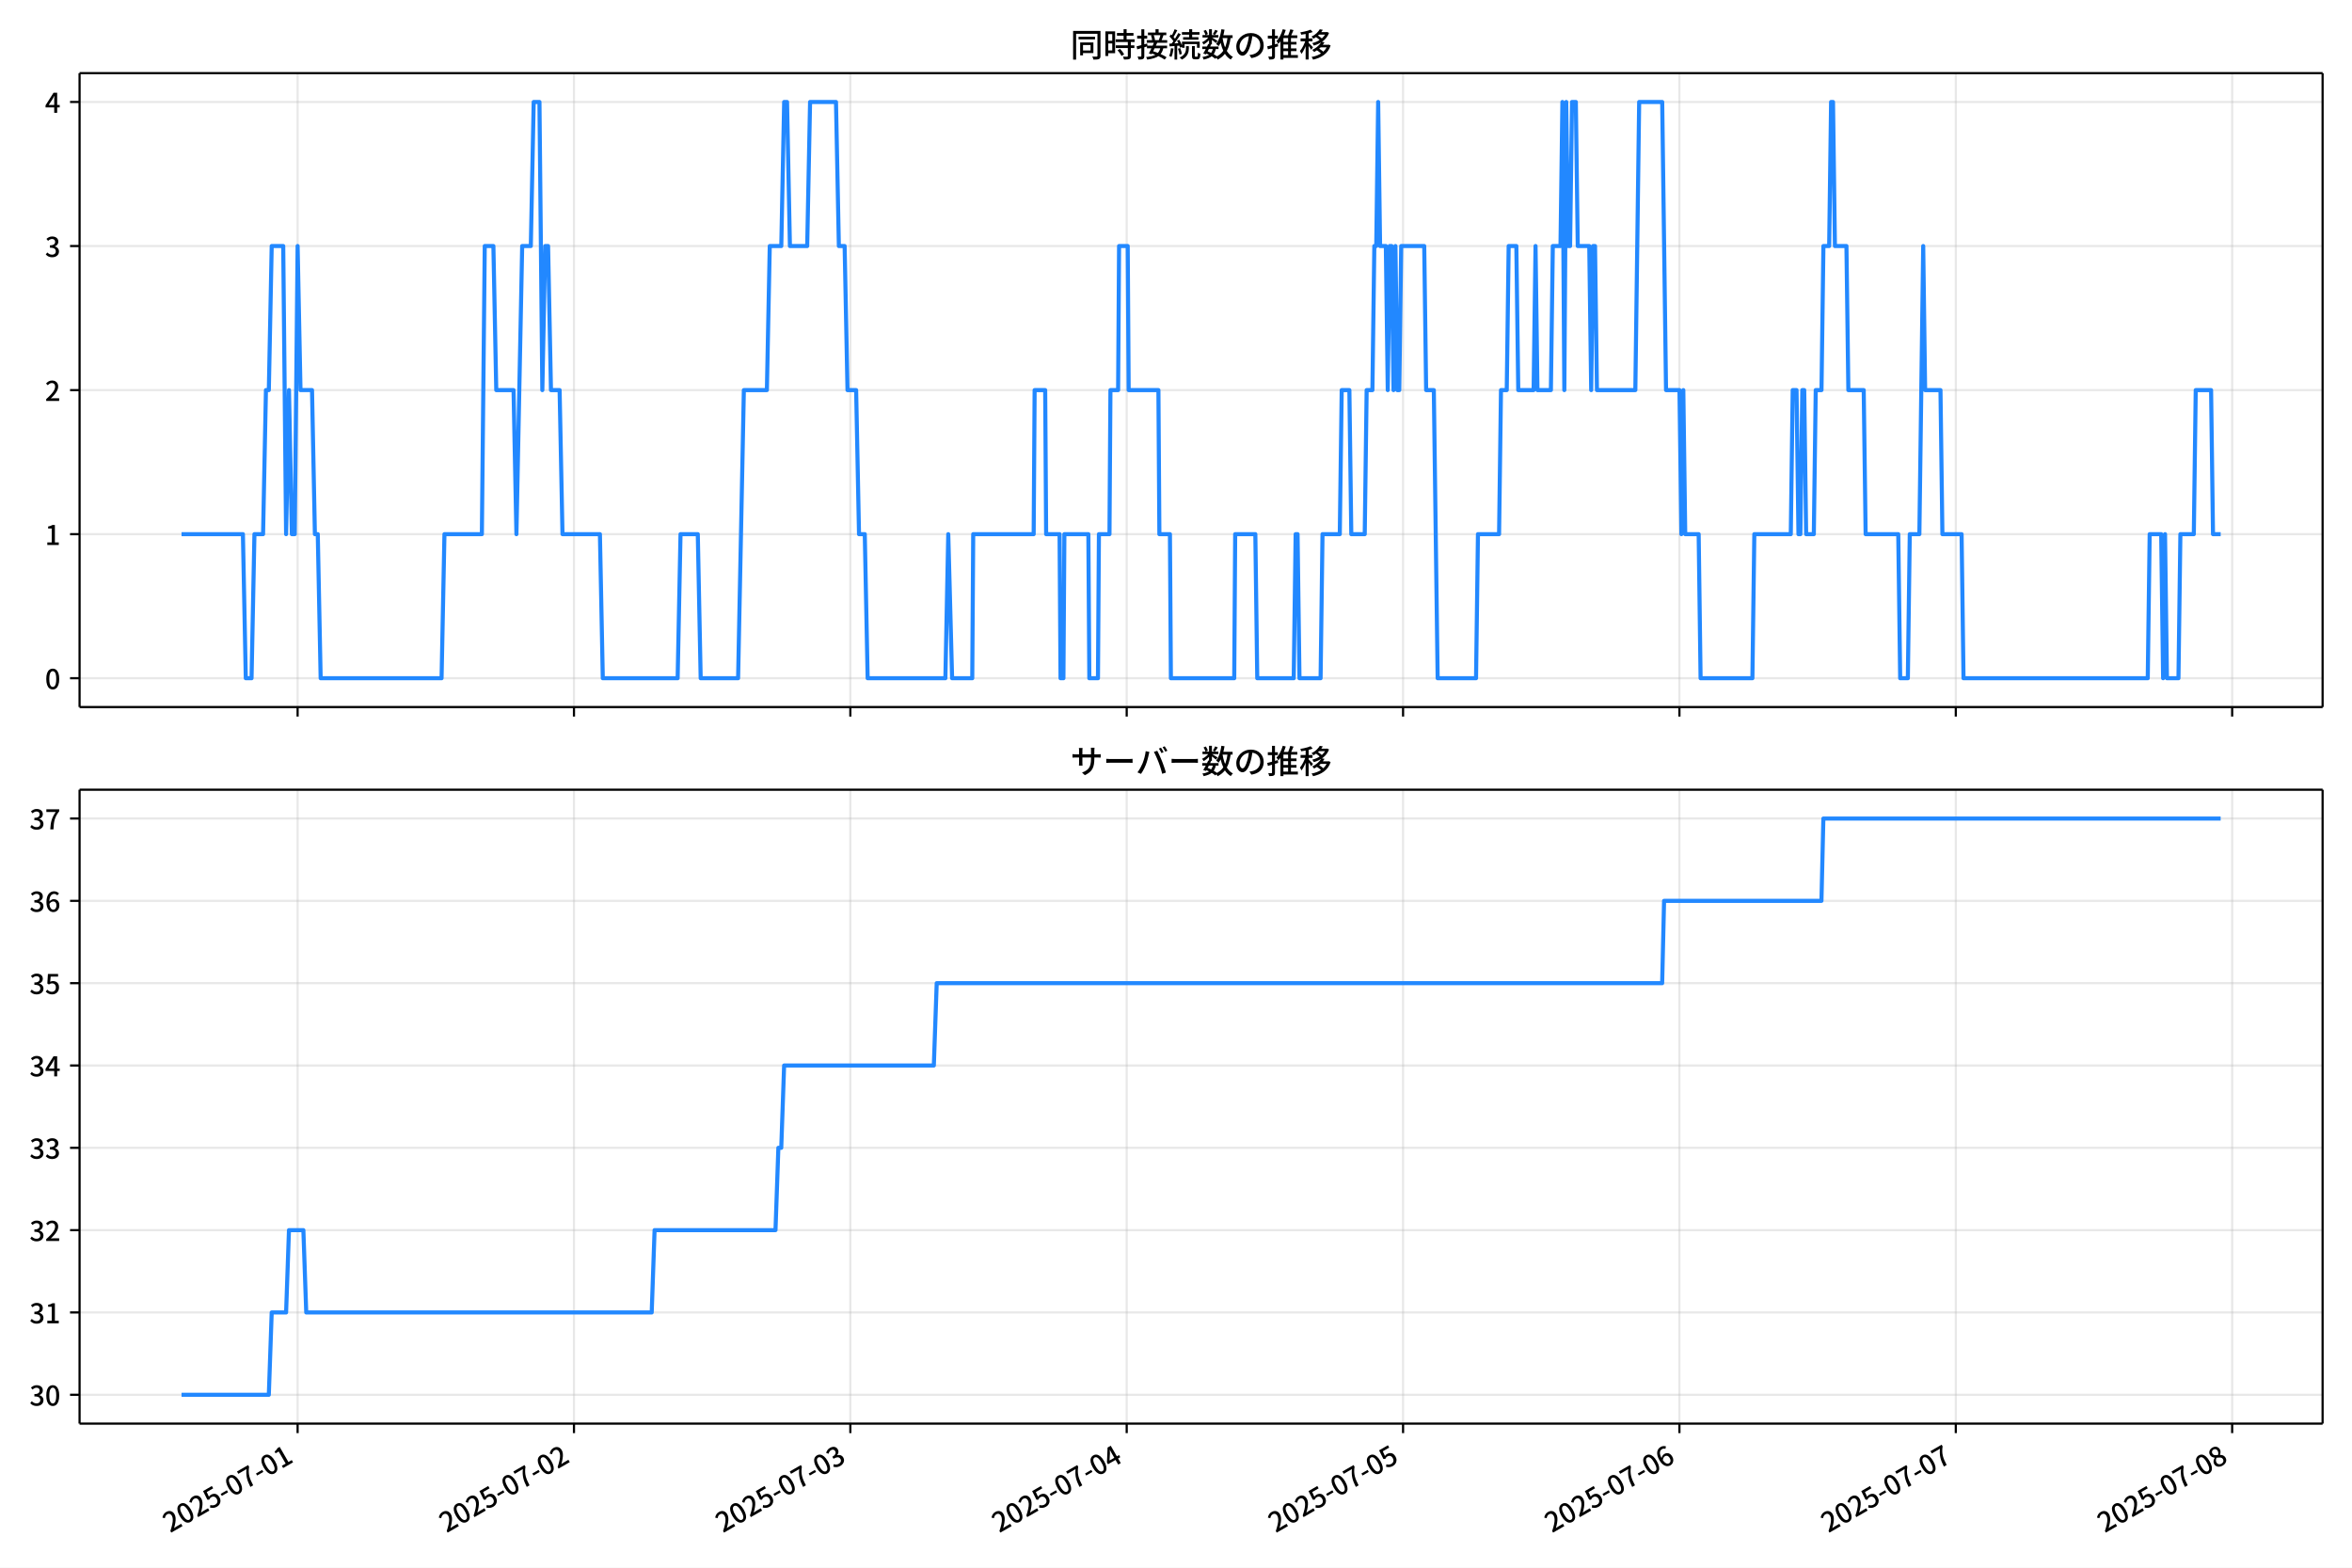
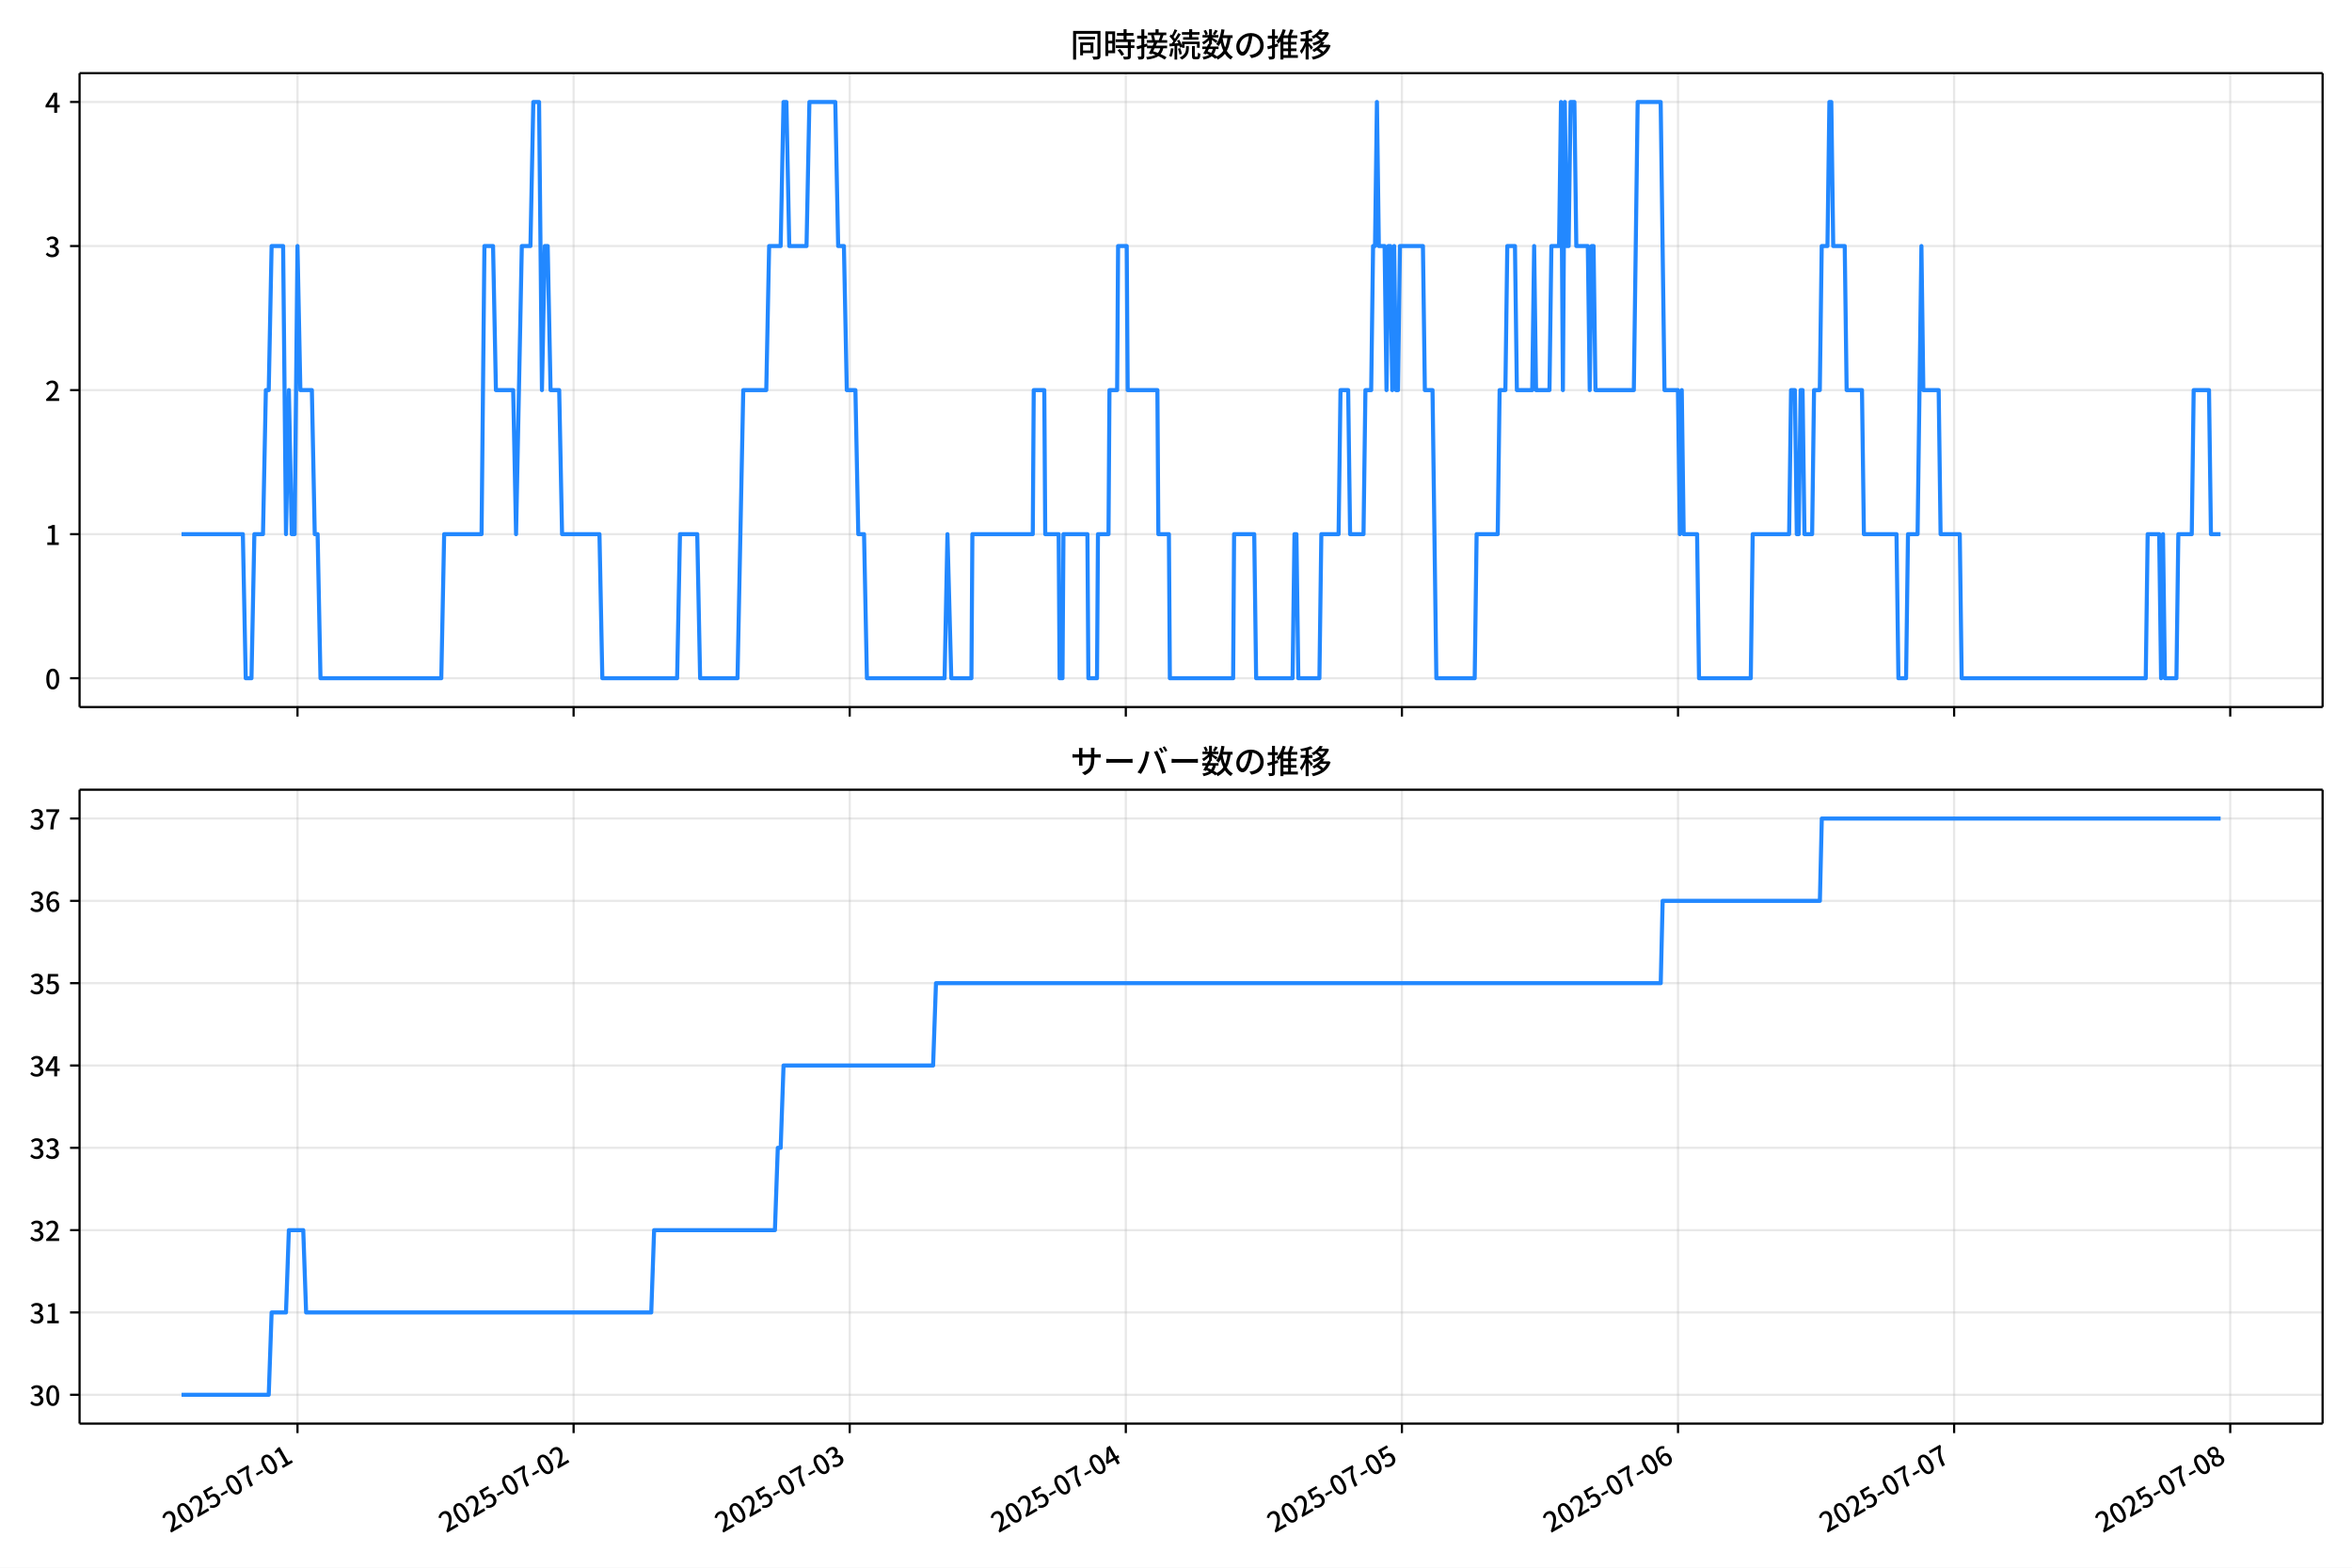
<svg xmlns="http://www.w3.org/2000/svg" xmlns:xlink="http://www.w3.org/1999/xlink" version="1.1" viewBox="0 0 864 576">
  <defs>
    <style type="text/css">*{stroke-linejoin: round; stroke-linecap: butt}</style>
  </defs>
  <g id="z">
    <g id="aa">
      <path d="m0 576h864v-576h-864z" fill="#fff" />
    </g>
    <g id="ab">
      <g id="ac">
        <path d="m29.23 259.78h823.97v-232.9h-823.97z" fill="#fff" />
      </g>
      <g id="ad">
        <g id="ae">
          <g id="af">
-             <path d="m109.33 259.78v-232.9" clip-path="url(#f)" fill="none" stroke="#b0b0b0" stroke-linecap="square" stroke-opacity=".3" stroke-width=".8" />
+             <path d="m109.29 259.78v-232.9" clip-path="url(#f)" fill="none" stroke="#b0b0b0" stroke-linecap="square" stroke-opacity=".3" stroke-width=".8" />
          </g>
          <g id="ag">
            <defs>
              <path id="d" d="m0 0v3.5" stroke="#000" stroke-width=".8" />
            </defs>
-             <use x="109.326" y="259.778" stroke="#000000" stroke-width=".8" xlink:href="#d" />
+             <use x="109.286" y="259.778" stroke="#000000" stroke-width=".8" xlink:href="#d" />
          </g>
        </g>
        <g id="ah">
          <g id="ai">
-             <path d="m210.85 259.78v-232.9" clip-path="url(#f)" fill="none" stroke="#b0b0b0" stroke-linecap="square" stroke-opacity=".3" stroke-width=".8" />
+             <path d="m210.71 259.78v-232.9" clip-path="url(#f)" fill="none" stroke="#b0b0b0" stroke-linecap="square" stroke-opacity=".3" stroke-width=".8" />
          </g>
          <g id="aj">
-             <use x="210.847" y="259.778" stroke="#000000" stroke-width=".8" xlink:href="#d" />
+             <use x="210.712" y="259.778" stroke="#000000" stroke-width=".8" xlink:href="#d" />
          </g>
        </g>
        <g id="ak">
          <g id="al">
-             <path d="m312.37 259.78v-232.9" clip-path="url(#f)" fill="none" stroke="#b0b0b0" stroke-linecap="square" stroke-opacity=".3" stroke-width=".8" />
+             <path d="m312.14 259.78v-232.9" clip-path="url(#f)" fill="none" stroke="#b0b0b0" stroke-linecap="square" stroke-opacity=".3" stroke-width=".8" />
          </g>
          <g id="am">
-             <use x="312.369" y="259.778" stroke="#000000" stroke-width=".8" xlink:href="#d" />
+             <use x="312.138" y="259.778" stroke="#000000" stroke-width=".8" xlink:href="#d" />
          </g>
        </g>
        <g id="an">
          <g id="ao">
-             <path d="m413.89 259.78v-232.9" clip-path="url(#f)" fill="none" stroke="#b0b0b0" stroke-linecap="square" stroke-opacity=".3" stroke-width=".8" />
+             <path d="m413.56 259.78v-232.9" clip-path="url(#f)" fill="none" stroke="#b0b0b0" stroke-linecap="square" stroke-opacity=".3" stroke-width=".8" />
          </g>
          <g id="ap">
-             <use x="413.891" y="259.778" stroke="#000000" stroke-width=".8" xlink:href="#d" />
+             <use x="413.564" y="259.778" stroke="#000000" stroke-width=".8" xlink:href="#d" />
          </g>
        </g>
        <g id="aq">
          <g id="ar">
-             <path d="m515.41 259.78v-232.9" clip-path="url(#f)" fill="none" stroke="#b0b0b0" stroke-linecap="square" stroke-opacity=".3" stroke-width=".8" />
+             <path d="m514.99 259.78v-232.9" clip-path="url(#f)" fill="none" stroke="#b0b0b0" stroke-linecap="square" stroke-opacity=".3" stroke-width=".8" />
          </g>
          <g id="as">
-             <use x="515.412" y="259.778" stroke="#000000" stroke-width=".8" xlink:href="#d" />
+             <use x="514.99" y="259.778" stroke="#000000" stroke-width=".8" xlink:href="#d" />
          </g>
        </g>
        <g id="at">
          <g id="au">
-             <path d="m616.93 259.78v-232.9" clip-path="url(#f)" fill="none" stroke="#b0b0b0" stroke-linecap="square" stroke-opacity=".3" stroke-width=".8" />
+             <path d="m616.42 259.78v-232.9" clip-path="url(#f)" fill="none" stroke="#b0b0b0" stroke-linecap="square" stroke-opacity=".3" stroke-width=".8" />
          </g>
          <g id="av">
-             <use x="616.934" y="259.778" stroke="#000000" stroke-width=".8" xlink:href="#d" />
+             <use x="616.416" y="259.778" stroke="#000000" stroke-width=".8" xlink:href="#d" />
          </g>
        </g>
        <g id="aw">
          <g id="ax">
-             <path d="m718.46 259.78v-232.9" clip-path="url(#f)" fill="none" stroke="#b0b0b0" stroke-linecap="square" stroke-opacity=".3" stroke-width=".8" />
+             <path d="m717.84 259.78v-232.9" clip-path="url(#f)" fill="none" stroke="#b0b0b0" stroke-linecap="square" stroke-opacity=".3" stroke-width=".8" />
          </g>
          <g id="ay">
-             <use x="718.455" y="259.778" stroke="#000000" stroke-width=".8" xlink:href="#d" />
+             <use x="717.842" y="259.778" stroke="#000000" stroke-width=".8" xlink:href="#d" />
          </g>
        </g>
        <g id="az">
          <g id="ba">
-             <path d="m819.98 259.78v-232.9" clip-path="url(#f)" fill="none" stroke="#b0b0b0" stroke-linecap="square" stroke-opacity=".3" stroke-width=".8" />
+             <path d="m819.27 259.78v-232.9" clip-path="url(#f)" fill="none" stroke="#b0b0b0" stroke-linecap="square" stroke-opacity=".3" stroke-width=".8" />
          </g>
          <g id="bb">
-             <use x="819.977" y="259.778" stroke="#000000" stroke-width=".8" xlink:href="#d" />
+             <use x="819.269" y="259.778" stroke="#000000" stroke-width=".8" xlink:href="#d" />
          </g>
        </g>
      </g>
      <g id="bc">
        <g id="bd">
          <g id="be">
            <path d="m29.23 249.19h823.97" clip-path="url(#f)" fill="none" stroke="#b0b0b0" stroke-linecap="square" stroke-opacity=".3" stroke-width=".8" />
          </g>
          <g id="bf">
            <defs>
              <path id="g" d="m0 0h-3.5" stroke="#000" stroke-width=".8" />
            </defs>
            <use x="29.23" y="249.191" stroke="#000000" stroke-width=".8" xlink:href="#g" />
          </g>
          <g id="bg">
            <g transform="translate(16.53 253.18) scale(.1 -.1)">
              <defs>
                <path id="a" transform="scale(.015625)" d="m1830-90q-460 0-806 275-346 276-535 823-188 547-188 1366 0 820 188 1357 189 538 535 803 346 266 806 266 461 0 800-269 340-269 528-803 189-534 189-1354 0-819-189-1366-188-547-528-823-339-275-800-275zm0 589q237 0 422 185 186 186 288 599 103 413 103 1091 0 679-103 1082-102 403-288 582-185 180-422 180-236 0-422-180-186-179-292-582-105-403-105-1082 0-678 105-1091 106-413 292-599 186-185 422-185z" />
              </defs>
              <use xlink:href="#a" />
            </g>
          </g>
        </g>
        <g id="bh">
          <g id="bi">
            <path d="m29.23 196.26h823.97" clip-path="url(#f)" fill="none" stroke="#b0b0b0" stroke-linecap="square" stroke-opacity=".3" stroke-width=".8" />
          </g>
          <g id="bj">
            <use x="29.23" y="196.26" stroke="#000000" stroke-width=".8" xlink:href="#g" />
          </g>
          <g id="bk">
            <g transform="translate(16.53 200.25) scale(.1 -.1)">
              <defs>
                <path id="l" transform="scale(.015625)" d="m544 0v608h1037v3277h-845v467q333 58 579 147 247 90 451 218h557v-4109h915v-608h-2694z" />
              </defs>
              <use xlink:href="#l" />
            </g>
          </g>
        </g>
        <g id="bl">
          <g id="bm">
            <path d="m29.23 143.33h823.97" clip-path="url(#f)" fill="none" stroke="#b0b0b0" stroke-linecap="square" stroke-opacity=".3" stroke-width=".8" />
          </g>
          <g id="bn">
            <use x="29.23" y="143.329" stroke="#000000" stroke-width=".8" xlink:href="#g" />
          </g>
          <g id="bo">
            <g transform="translate(16.53 147.31) scale(.1 -.1)">
              <defs>
                <path id="b" transform="scale(.015625)" d="m282 0v429q697 621 1164 1136 468 515 701 956 234 442 234 826 0 256-87 451-86 196-262 301-176 106-445 106-275 0-506-151-230-150-422-368l-416 410q301 333 637 518 336 186 803 186 429 0 749-176t496-493 176-745q0-455-224-919t-615-935q-390-470-889-950 186 20 394 36t374 16h1184v-634h-3046z" />
              </defs>
              <use xlink:href="#b" />
            </g>
          </g>
        </g>
        <g id="bp">
          <g id="bq">
            <path d="m29.23 90.398h823.97" clip-path="url(#f)" fill="none" stroke="#b0b0b0" stroke-linecap="square" stroke-opacity=".3" stroke-width=".8" />
          </g>
          <g id="br">
            <use x="29.23" y="90.398" stroke="#000000" stroke-width=".8" xlink:href="#g" />
          </g>
          <g id="bs">
            <g transform="translate(16.53 94.383) scale(.1 -.1)">
              <defs>
                <path id="h" transform="scale(.015625)" d="m1715-90q-371 0-656 90t-503 240q-217 150-377 323l359 474q211-205 479-359 269-153 634-153 269 0 467 92 199 93 311 266t112 423q0 256-125 451t-429 300q-304 106-835 106v551q467 0 732 105 266 106 384 291 119 186 119 423 0 307-192 489-192 183-531 183-269 0-503-119-233-118-438-316l-384 460q282 256 614 413 333 157 737 157 422 0 748-144 327-144 512-413 186-269 186-659 0-403-221-685-221-281-592-422v-26q269-70 490-227t349-400 128-557q0-422-215-726-214-304-573-468-358-163-787-163z" />
              </defs>
              <use xlink:href="#h" />
            </g>
          </g>
        </g>
        <g id="bt">
          <g id="bu">
            <path d="m29.23 37.466h823.97" clip-path="url(#f)" fill="none" stroke="#b0b0b0" stroke-linecap="square" stroke-opacity=".3" stroke-width=".8" />
          </g>
          <g id="bv">
            <use x="29.23" y="37.466" stroke="#000000" stroke-width=".8" xlink:href="#g" />
          </g>
          <g id="bw">
            <g transform="translate(16.53 41.451) scale(.1 -.1)">
              <defs>
                <path id="k" transform="scale(.015625)" d="m2170 0v3072q0 192 12 457 13 266 20 458h-26q-90-179-183-365-92-185-195-364l-921-1415h2579v-576h-3328v493l1875 2957h858v-4717h-691z" />
              </defs>
              <use xlink:href="#k" />
            </g>
          </g>
        </g>
      </g>
      <g id="bx">
-         <path d="m66.683 196.26h22.55l1.058 52.931h2.115l1.058-52.931h3.172l1.058-52.931h1.058l1.058-52.931h4.23l1.058 105.86 1.058-52.931 1.058 52.931h1.058l1.058-105.86 1.058 52.931h4.23l1.058 52.931h1.058l1.058 52.931h44.416l1.058-52.931h13.748l1.058-105.86h3.173l1.058 52.931h6.345l1.058 52.931 2.115-105.86h3.173l1.058-52.931h2.115l1.058 105.86 1.058-52.931h1.058l1.058 52.931h3.172l1.058 52.931h13.748l1.058 52.931h27.495l1.058-52.931h6.345l1.058 52.931h13.748l2.115-105.86h8.46l1.058-52.931h4.23l1.058-52.931h1.058l1.058 52.931h6.345l1.058-52.931h9.518l1.058 52.931h2.115l1.058 52.931h3.172l1.058 52.931h2.115l1.058 52.931h28.553l1.058-52.931 1.41 52.931h7.403l.352-52.931h22.208l.352-52.931h3.878l.352 52.931h4.935l.353 52.931h1.058l.352-52.931h8.813l.352 52.931h3.173l.352-52.931h3.878l.353-52.931h2.82l.352-52.931h3.173l.352 52.931h10.928l.353 52.931h3.878l.353 52.931h23.265l.352-52.931h7.403l.705 52.931h13.395l.705-52.931h.705l.705 52.931h7.755l.705-52.931h6.345l.705-52.931h2.82l.705 52.931h4.935l.705-52.931h2.115l.705-52.931h.705l.705-52.931.705 52.931h2.115l.705 52.931.705-52.931h.705l.705 52.931.705-52.931.705 52.931h.705l.705-52.931h8.46l.705 52.931h2.82l1.41 105.86h14.1l.705-52.931h7.755l.705-52.931h2.115l.705-52.931h2.82l.705 52.931h5.64l.705-52.931.705 52.931h4.935l.705-52.931h2.82l.705-52.931.705 105.86.705-105.86.705 52.931h.705l.705-52.931h1.41l.705 52.931h4.23l.705 52.931.705-52.931h.705l.705 52.931h14.1l1.41-105.86h8.46l1.41 105.86h4.935l.705 52.931.705-52.931.705 52.931h4.935l.705 52.931h19.035l.705-52.931h13.395l.705-52.931h1.41l.705 52.931h.705l.705-52.931h.705l.705 52.931h2.82l.705-52.931h2.115l.705-52.931h2.115l.705-52.931h.705l.705 52.931h4.23l.705 52.931h5.64l.705 52.931h11.985l.705 52.931h2.82l.705-52.931h3.525l1.41-105.86.705 52.931h5.64l.705 52.931h7.05l.705 52.931h67.681l.705-52.931h4.23l.705 52.931.705-52.931.705 52.931h4.23l.705-52.931h4.935l.705-52.931h5.64l.705 52.931h2.82v0" clip-path="url(#f)" fill="none" stroke="#28f" stroke-linecap="square" stroke-width="1.5" />
+         <path d="m66.683 196.26h22.529l1.056 52.931h2.113l1.056-52.931h3.17l1.056-52.931h1.056l1.056-52.931h4.226l1.056 105.86 1.056-52.931 1.056 52.931h1.056l1.056-105.86 1.056 52.931h4.226l1.056 52.931h1.056l1.056 52.931h44.374l1.056-52.931h13.735l1.056-105.86h3.17l1.056 52.931h6.339l1.056 52.931 2.113-105.86h3.17l1.056-52.931h2.113l1.056 105.86 1.056-52.931h1.056l1.056 52.931h3.17l1.056 52.931h13.735l1.056 52.931h27.47l1.056-52.931h6.339l1.056 52.931h13.735l2.113-105.86h8.452l1.056-52.931h4.226l1.056-52.931h1.056l1.056 52.931h6.339l1.056-52.931h9.509l1.056 52.931h2.113l1.056 52.931h3.17l1.056 52.931h2.113l1.056 52.931h28.526l1.056-52.931 1.409 52.931h7.396l.352-52.931h22.187l.352-52.931h3.874l.352 52.931h4.93l.352 52.931h1.056l.352-52.931h8.804l.352 52.931h3.17l.352-52.931h3.874l.352-52.931h2.817l.352-52.931h3.17l.352 52.931h10.917l.352 52.931h3.874l.352 52.931h23.243l.352-52.931h7.396l.704 52.931h13.383l.704-52.931h.704l.704 52.931h7.748l.704-52.931h6.339l.704-52.931h2.817l.704 52.931h4.93l.704-52.931h2.113l.704-52.931h.704l.704-52.931.704 52.931h2.113l.704 52.931.704-52.931h.704l.704 52.931.704-52.931.704 52.931h.704l.704-52.931h8.452l.704 52.931h2.817l1.409 105.86h14.087l.704-52.931h7.748l.704-52.931h2.113l.704-52.931h2.817l.704 52.931h5.635l.704-52.931.704 52.931h4.93l.704-52.931h2.817l.704-52.931.704 105.86.704-105.86.704 52.931h.704l.704-52.931h1.409l.704 52.931h4.226l.704 52.931.704-52.931h.704l.704 52.931h14.087l1.409-105.86h8.452l1.409 105.86h4.93l.704 52.931.704-52.931.704 52.931h4.93l.704 52.931h19.017l.704-52.931h13.383l.704-52.931h1.409l.704 52.931h.704l.704-52.931h.704l.704 52.931h2.817l.704-52.931h2.113l.704-52.931h2.113l.704-52.931h.704l.704 52.931h4.226l.704 52.931h5.635l.704 52.931h11.974l.704 52.931h2.817l.704-52.931h3.522l1.409-105.86.704 52.931h5.635l.704 52.931h7.043l.704 52.931h67.617l.704-52.931h4.226l.704 52.931.704-52.931.704 52.931h4.226l.704-52.931h4.93l.704-52.931h5.635l.704 52.931h3.522v0" clip-path="url(#f)" fill="none" stroke="#28f" stroke-linecap="square" stroke-width="1.5" />
      </g>
      <g id="by">
        <path d="m29.23 259.78v-232.9" fill="none" stroke="#000" stroke-linecap="square" stroke-width=".8" />
      </g>
      <g id="bz">
        <path d="m853.2 259.78v-232.9" fill="none" stroke="#000" stroke-linecap="square" stroke-width=".8" />
      </g>
      <g id="ca">
        <path d="m29.23 259.78h823.97" fill="none" stroke="#000" stroke-linecap="square" stroke-width=".8" />
      </g>
      <g id="cb">
        <path d="m29.23 26.88h823.97" fill="none" stroke="#000" stroke-linecap="square" stroke-width=".8" />
      </g>
      <g id="cc">
        <g transform="translate(393.22 20.88) scale(.12 -.12)">
          <defs>
            <path id="v" transform="scale(.015625)" d="m1587 3936h3232v-518h-3232v518zm320-1114h557v-2534h-557v2534zm301 0h2291v-2086h-2291v512h1734v1069h-1734v505zm-1683 2260h5113v-570h-4524v-5056h-589v5626zm4768 0h595v-4896q0-250-67-397t-227-218q-160-77-426-96t-675-19q-13 83-45 192t-77 218q-45 108-89 185 281-13 527-13 247 0 330 0 83 7 118 42 36 35 36 112v4890z" />
            <path id="t" transform="scale(.015625)" d="m2714 4672h3238v-525h-3238v525zm-244-1235h3712v-538h-3712v538zm20-1184h3635v-531h-3635v531zm1523 3155h595v-2310h-595v2310zm832-2451h589v-2823q0-230-61-364-61-135-227-199-167-70-423-86t-633-16q-20 121-78 285-57 163-121 284 275-6 509-9t310-3q77 6 106 28 29 23 29 93v2810zm-2023-1677 487 282q153-160 313-352t294-381q135-189 206-343l-519-313q-64 153-189 348-124 196-278 394-154 199-314 365zm-2086 3718h1619v-4281h-1619v544h1056v3187h-1056v550zm32-1843h1293v-537h-1293v537zm-320 1843h563v-4832h-563v4832z" />
            <path id="u" transform="scale(.015625)" d="m3866 5408h614v-870h-614v870zm-1479-653h3597v-518h-3597v518zm-230-1485h4e3v-518h-4e3v518zm825 922 519 102q64-160 121-342 58-182 96-352 39-170 45-304l-544-128q-6 134-42 313-35 180-83 365-48 186-112 346zm1856 109 589-71q-96-275-202-557-105-281-195-486l-518 77q58 147 122 329 64 183 118 372t86 336zm-2643-2106h3943v-518h-3943v518zm1408 685 602-115q-167-371-362-784t-390-797-362-685l-525 179q160 288 346 666t368 784 323 752zm-659-2157 358 403q352-102 733-240 381-137 752-304 371-166 697-336 327-169 558-329l-384-461q-218 160-532 336-313 176-685 345-371 170-755 323-384 154-742 263zm1894 1114 583-71q-122-550-353-944-230-393-604-662t-922-435q-547-167-1296-269-25 128-93 269-67 141-137 230 678 64 1168 192t819 349q330 221 531 550 202 330 304 791zm-4684 217q396 90 953 240 557 151 1120 311l77-544q-525-154-1053-311-528-156-963-284l-134 588zm121 2093h1965v-563h-1965v563zm819 1248h576v-5229q0-236-51-374t-192-208q-141-77-355-99-214-23-541-16-13 115-64 288t-109 294q205-6 381-6t234 0q64 0 92 28 29 29 29 93v5229z" />
            <path id="s" transform="scale(.015625)" d="m4058 5408h595v-1798h-595v1798zm-1415-563h3443v-499h-3443v499zm231-992h3008v-499h-3008v499zm-224-877h3475v-1203h-531v729h-2432v-729h-512v1203zm1964-877h551v-1881q0-122 22-157 23-35 106-35 25 0 92 0 68 0 135 0t99 0q51 0 83 54t45 224 19 515q90-70 234-131t259-93q-19-429-83-662-64-234-183-326-118-93-316-93-39 0-103 0t-134 0-138 0q-67 0-99 0-237 0-365 64t-176 218q-48 153-48 422v1881zm-1164-6h550v-455q0-243-48-528-48-284-186-579-137-294-409-572-272-279-727-503-70 90-192 208-121 118-230 195 416 205 665 438 250 234 371 474 122 240 164 467 42 228 42 413v442zm-2240 3309 524-192q-121-244-259-503-137-259-275-496t-259-416l-410 173q122 186 246 438 125 253 240 515 116 263 193 481zm716-743 500-230q-224-359-496-756-272-396-548-764-275-368-518-650l-358 205q179 211 377 483 199 272 387 569 189 298 358 592 170 295 298 551zm-1721-665 307 403q166-154 339-340 173-185 320-364t224-327l-326-460q-77 160-218 348-141 189-314 384-172 196-332 356zm1485-832 435 179q128-211 249-458 122-246 215-474 93-227 137-412l-473-211q-32 185-119 422-86 237-201 486-115 250-243 468zm-1530-583q422 26 998 54 576 29 1184 68l7-499q-570-45-1127-84-556-38-992-70l-70 531zm1702-992 436 135q121-276 214-596t118-556l-454-148q-26 237-112 563-86 327-202 602zm-1363 109 499-83q-57-455-163-897-105-441-253-748-51 32-134 73-83 42-170 83-86 42-144 62 148 294 234 697t131 813zm691 627h525v-2861h-525v2861z" />
            <path id="n" transform="scale(.015625)" d="m224 2022h3187v-499h-3187v499zm51 2247h3111v-487h-3111v487zm1127-1735 563-121q-154-320-333-672t-352-679q-173-326-326-582l-532 173q148 243 324 566t345 669q170 346 311 646zm934-832 563-64q-89-480-262-838t-461-614-701-432-976-298q-25 128-99 269t-157 237q659 102 1085 303 426 202 666 554t342 883zm422 3597 519-211q-147-218-298-436-150-217-278-377l-403 186q121 173 252 413 132 240 208 425zm-1203 109h563v-2957h-563v2957zm-1075-320 448 186q134-192 246-420 112-227 157-393l-467-211q-38 172-147 406t-237 432zm1094-1050 397-236q-160-263-400-529-240-265-519-489-278-224-553-378-51 103-141 237-89 135-179 218 269 109 534 294 266 186 493 416 228 231 368 467zm487-204q83-45 246-145 163-99 352-211t346-211 221-150l-327-423q-83 77-230 198-147 122-317 253-170 132-327 250-156 119-259 189l295 250zm1798 396h2311v-556h-2311v556zm115 1178 615-90q-103-640-263-1235t-384-1101q-224-505-512-889-44 57-134 134t-186 157-166 125q275 339 473 796 199 458 340 995 141 538 217 1108zm1223-1510 614-58q-147-1101-445-1940-297-838-813-1443-515-604-1321-1014-26 71-90 177-64 105-134 208-70 102-128 159 742 346 1212 880 471 535 730 1290 260 755 375 1741zm-1005-135q134-851 387-1597 253-745 659-1305 407-560 1002-874-70-57-154-150-83-93-154-189-70-96-121-179-633 371-1056 988-422 618-688 1434-265 816-425 1783l550 89zm-3309-3065 327 416q377-148 754-330 378-182 701-378 324-195 548-368l-416-435q-211 179-519 378-307 198-666 383-358 186-729 334z" />
            <path id="r" transform="scale(.015625)" d="m3686 4378q-64-493-163-1041-99-547-265-1084-192-653-432-1104t-522-688-595-237q-320 0-596 221-275 221-448 621-172 400-172 931 0 537 220 1017 221 480 611 851 391 372 909 583 519 211 1121 211 576 0 1040-186 464-185 793-515 330-329 502-771 173-441 173-941 0-672-278-1194-278-521-816-851-538-329-1318-444l-378 601q166 20 307 42t263 48q307 70 585 217 279 148 496 375 218 227 342 534 125 308 125 692t-122 713q-121 330-358 573-236 243-582 380-346 138-781 138-525 0-935-186-409-185-694-489-284-304-432-656-147-352-147-678 0-365 89-605 90-240 224-355 135-115 276-115t288 144 297 457q151 314 298 800 147 461 246 982 100 522 145 1021l684-12z" />
            <path id="o" transform="scale(.015625)" d="m2995 2925h2893v-519h-2893v519zm0-1280h2893v-519h-2893v519zm-64-1299h3232v-557h-3232v557zm1312 3577h563v-3763h-563v3763zm429 1466 634-141q-154-390-340-794-185-403-339-684l-512 140q103 199 208 458 106 259 195 528 90 269 154 493zm-1472 25 582-147q-153-518-371-1018-217-499-483-931t-573-758q-38 64-109 160-70 96-147 198-77 103-141 160 416 416 733 1034t509 1302zm128-1203h2720v-537h-2720v-4205h-582v4422l313 320h269zm-3174-2157q396 90 953 240 557 151 1120 311l77-544q-525-154-1053-311-528-156-963-284l-134 588zm121 2093h1965v-563h-1965v563zm819 1248h576v-5229q0-236-51-374t-192-208q-141-77-355-99-214-23-541-16-13 115-64 288t-109 294q205-6 381-6t234 0q64 0 92 28 29 29 29 93v5229z" />
            <path id="m" transform="scale(.015625)" d="m4051 5402 595-109q-281-493-729-941t-1107-806q-39 64-106 144t-141 153q-73 74-137 119 608 288 1011 678t614 762zm-77-557h1511v-493h-1863l352 493zm1293 0h109l109 25 384-179q-192-505-496-905t-695-701q-390-301-845-519-454-217-947-358-44 109-137 253t-176 227q448 109 867 294 419 186 777 445 359 259 631 592t419 730v96zm-1990-954 377 307q167-96 336-218 170-121 320-249 151-128 247-237l-397-332q-90 108-237 236t-317 259q-169 132-329 234zm1107-934 595-109q-307-538-803-1031-496-492-1232-876-38 64-102 144t-138 156q-74 77-138 116 455 217 807 483t604 554q253 288 407 563zm-90-589h1460v-506h-1818l358 506zm1268 0h121l109 26 384-167q-192-614-531-1075t-787-794q-448-332-983-553-534-221-1129-355-45 115-132 269-86 153-176 249 551 96 1043 285 493 189 903 473 410 285 714 669t464 883v90zm-2132-1056 410 339q186-102 384-237 198-134 371-275t282-269l-435-371q-103 128-270 272-166 144-361 288t-381 253zm-2150 3533h589v-5376h-589v5376zm-992-1242h2336v-569h-2336v569zm1024-224 365-160q-96-339-231-707-134-368-291-727-157-358-336-672-179-313-365-537-44 128-134 291t-160 272q173 192 339 457 167 266 323 570 157 304 282 618t208 595zm941 1946 416-467q-314-122-695-221-380-99-784-173-403-74-780-131-20 102-71 236-51 135-102 231 358 58 732 138 375 80 711 179t573 208zm-397-2579q58-45 179-170 122-125 266-266 144-140 259-265t160-183l-352-473q-58 102-157 255-99 154-218 317-118 164-227 311-108 147-185 237l275 237z" />
          </defs>
          <use xlink:href="#v" />
          <use transform="translate(100)" xlink:href="#t" />
          <use transform="translate(200)" xlink:href="#u" />
          <use transform="translate(300)" xlink:href="#s" />
          <use transform="translate(400)" xlink:href="#n" />
          <use transform="translate(500)" xlink:href="#r" />
          <use transform="translate(600)" xlink:href="#o" />
          <use transform="translate(700)" xlink:href="#m" />
        </g>
      </g>
    </g>
    <g id="cd">
      <g id="ce">
        <path d="m29.23 523.06h823.97v-232.9h-823.97z" fill="#fff" />
      </g>
      <g id="cf">
        <g id="cg">
          <g id="ch">
-             <path d="m109.33 523.06v-232.9" clip-path="url(#c)" fill="none" stroke="#b0b0b0" stroke-linecap="square" stroke-opacity=".3" stroke-width=".8" />
+             <path d="m109.29 523.06v-232.9" clip-path="url(#c)" fill="none" stroke="#b0b0b0" stroke-linecap="square" stroke-opacity=".3" stroke-width=".8" />
          </g>
          <g id="ci">
-             <use x="109.326" y="523.055" stroke="#000000" stroke-width=".8" xlink:href="#d" />
+             <use x="109.286" y="523.055" stroke="#000000" stroke-width=".8" xlink:href="#d" />
          </g>
          <g id="cj">
-             <g transform="translate(62.536 563.33) rotate(-30) scale(.1 -.1)">
+             <g transform="translate(62.496 563.33) rotate(-30) scale(.1 -.1)">
              <defs>
                <path id="j" transform="scale(.015625)" d="m1715-90q-365 0-653 90t-506 237q-217 147-383 307l352 480q134-134 294-246t361-183q202-70 452-70 262 0 473 118 212 119 333 346 122 227 122 541 0 460-247 716-246 256-649 256-224 0-384-64t-365-198l-365 237 141 2240h2387v-627h-1747l-109-1204q154 77 307 118 154 42 340 42 397 0 723-160t518-490q192-329 192-847 0-519-224-887t-586-560q-361-192-777-192z" />
                <path id="e" transform="scale(.015625)" d="m301 1536v544h1689v-544h-1689z" />
                <path id="i" transform="scale(.015625)" d="m1235 0q32 646 109 1187t224 1024 384 941 576 938h-2208v627h3027v-455q-409-512-665-989-256-476-397-969t-205-1053-90-1251h-755z" />
              </defs>
              <use xlink:href="#b" />
              <use transform="translate(57)" xlink:href="#a" />
              <use transform="translate(114)" xlink:href="#b" />
              <use transform="translate(171)" xlink:href="#j" />
              <use transform="translate(228)" xlink:href="#e" />
              <use transform="translate(263.7)" xlink:href="#a" />
              <use transform="translate(320.7)" xlink:href="#i" />
              <use transform="translate(377.7)" xlink:href="#e" />
              <use transform="translate(413.4)" xlink:href="#a" />
              <use transform="translate(470.4)" xlink:href="#l" />
            </g>
          </g>
        </g>
        <g id="ck">
          <g id="cl">
-             <path d="m210.85 523.06v-232.9" clip-path="url(#c)" fill="none" stroke="#b0b0b0" stroke-linecap="square" stroke-opacity=".3" stroke-width=".8" />
+             <path d="m210.71 523.06v-232.9" clip-path="url(#c)" fill="none" stroke="#b0b0b0" stroke-linecap="square" stroke-opacity=".3" stroke-width=".8" />
          </g>
          <g id="cm">
-             <use x="210.847" y="523.055" stroke="#000000" stroke-width=".8" xlink:href="#d" />
+             <use x="210.712" y="523.055" stroke="#000000" stroke-width=".8" xlink:href="#d" />
          </g>
          <g id="cn">
-             <g transform="translate(164.06 563.33) rotate(-30) scale(.1 -.1)">
+             <g transform="translate(163.92 563.33) rotate(-30) scale(.1 -.1)">
              <use xlink:href="#b" />
              <use transform="translate(57)" xlink:href="#a" />
              <use transform="translate(114)" xlink:href="#b" />
              <use transform="translate(171)" xlink:href="#j" />
              <use transform="translate(228)" xlink:href="#e" />
              <use transform="translate(263.7)" xlink:href="#a" />
              <use transform="translate(320.7)" xlink:href="#i" />
              <use transform="translate(377.7)" xlink:href="#e" />
              <use transform="translate(413.4)" xlink:href="#a" />
              <use transform="translate(470.4)" xlink:href="#b" />
            </g>
          </g>
        </g>
        <g id="co">
          <g id="cp">
-             <path d="m312.37 523.06v-232.9" clip-path="url(#c)" fill="none" stroke="#b0b0b0" stroke-linecap="square" stroke-opacity=".3" stroke-width=".8" />
+             <path d="m312.14 523.06v-232.9" clip-path="url(#c)" fill="none" stroke="#b0b0b0" stroke-linecap="square" stroke-opacity=".3" stroke-width=".8" />
          </g>
          <g id="cq">
-             <use x="312.369" y="523.055" stroke="#000000" stroke-width=".8" xlink:href="#d" />
+             <use x="312.138" y="523.055" stroke="#000000" stroke-width=".8" xlink:href="#d" />
          </g>
          <g id="cr">
-             <g transform="translate(265.58 563.33) rotate(-30) scale(.1 -.1)">
+             <g transform="translate(265.35 563.33) rotate(-30) scale(.1 -.1)">
              <use xlink:href="#b" />
              <use transform="translate(57)" xlink:href="#a" />
              <use transform="translate(114)" xlink:href="#b" />
              <use transform="translate(171)" xlink:href="#j" />
              <use transform="translate(228)" xlink:href="#e" />
              <use transform="translate(263.7)" xlink:href="#a" />
              <use transform="translate(320.7)" xlink:href="#i" />
              <use transform="translate(377.7)" xlink:href="#e" />
              <use transform="translate(413.4)" xlink:href="#a" />
              <use transform="translate(470.4)" xlink:href="#h" />
            </g>
          </g>
        </g>
        <g id="cs">
          <g id="ct">
-             <path d="m413.89 523.06v-232.9" clip-path="url(#c)" fill="none" stroke="#b0b0b0" stroke-linecap="square" stroke-opacity=".3" stroke-width=".8" />
+             <path d="m413.56 523.06v-232.9" clip-path="url(#c)" fill="none" stroke="#b0b0b0" stroke-linecap="square" stroke-opacity=".3" stroke-width=".8" />
          </g>
          <g id="cu">
-             <use x="413.891" y="523.055" stroke="#000000" stroke-width=".8" xlink:href="#d" />
+             <use x="413.564" y="523.055" stroke="#000000" stroke-width=".8" xlink:href="#d" />
          </g>
          <g id="cv">
-             <g transform="translate(367.1 563.33) rotate(-30) scale(.1 -.1)">
+             <g transform="translate(366.77 563.33) rotate(-30) scale(.1 -.1)">
              <use xlink:href="#b" />
              <use transform="translate(57)" xlink:href="#a" />
              <use transform="translate(114)" xlink:href="#b" />
              <use transform="translate(171)" xlink:href="#j" />
              <use transform="translate(228)" xlink:href="#e" />
              <use transform="translate(263.7)" xlink:href="#a" />
              <use transform="translate(320.7)" xlink:href="#i" />
              <use transform="translate(377.7)" xlink:href="#e" />
              <use transform="translate(413.4)" xlink:href="#a" />
              <use transform="translate(470.4)" xlink:href="#k" />
            </g>
          </g>
        </g>
        <g id="cw">
          <g id="cx">
-             <path d="m515.41 523.06v-232.9" clip-path="url(#c)" fill="none" stroke="#b0b0b0" stroke-linecap="square" stroke-opacity=".3" stroke-width=".8" />
+             <path d="m514.99 523.06v-232.9" clip-path="url(#c)" fill="none" stroke="#b0b0b0" stroke-linecap="square" stroke-opacity=".3" stroke-width=".8" />
          </g>
          <g id="cy">
-             <use x="515.412" y="523.055" stroke="#000000" stroke-width=".8" xlink:href="#d" />
+             <use x="514.99" y="523.055" stroke="#000000" stroke-width=".8" xlink:href="#d" />
          </g>
          <g id="cz">
-             <g transform="translate(468.62 563.33) rotate(-30) scale(.1 -.1)">
+             <g transform="translate(468.2 563.33) rotate(-30) scale(.1 -.1)">
              <use xlink:href="#b" />
              <use transform="translate(57)" xlink:href="#a" />
              <use transform="translate(114)" xlink:href="#b" />
              <use transform="translate(171)" xlink:href="#j" />
              <use transform="translate(228)" xlink:href="#e" />
              <use transform="translate(263.7)" xlink:href="#a" />
              <use transform="translate(320.7)" xlink:href="#i" />
              <use transform="translate(377.7)" xlink:href="#e" />
              <use transform="translate(413.4)" xlink:href="#a" />
              <use transform="translate(470.4)" xlink:href="#j" />
            </g>
          </g>
        </g>
        <g id="da">
          <g id="db">
-             <path d="m616.93 523.06v-232.9" clip-path="url(#c)" fill="none" stroke="#b0b0b0" stroke-linecap="square" stroke-opacity=".3" stroke-width=".8" />
+             <path d="m616.42 523.06v-232.9" clip-path="url(#c)" fill="none" stroke="#b0b0b0" stroke-linecap="square" stroke-opacity=".3" stroke-width=".8" />
          </g>
          <g id="dc">
-             <use x="616.934" y="523.055" stroke="#000000" stroke-width=".8" xlink:href="#d" />
+             <use x="616.416" y="523.055" stroke="#000000" stroke-width=".8" xlink:href="#d" />
          </g>
          <g id="dd">
-             <g transform="translate(570.14 563.33) rotate(-30) scale(.1 -.1)">
+             <g transform="translate(569.63 563.33) rotate(-30) scale(.1 -.1)">
              <defs>
                <path id="p" transform="scale(.015625)" d="m1971-90q-339 0-634 144-294 144-518 435-224 292-352 733-128 442-128 1044 0 678 147 1161 148 483 397 784 250 301 570 445t665 144q397 0 688-147 292-147 490-359l-403-448q-128 154-327 253-198 99-409 99-307 0-567-182-259-182-413-605-153-422-153-1145 0-608 115-1002t326-589q212-195 493-195 212 0 375 121 163 122 259 343t96 522q0 300-90 511-89 212-259 320-169 109-419 109-211 0-451-134t-458-461l-25 538q134 192 313 323t374 201q196 71 375 71 397 0 694-163 298-163 467-490 170-326 170-825 0-468-195-817-195-348-512-544-317-195-701-195z" />
              </defs>
              <use xlink:href="#b" />
              <use transform="translate(57)" xlink:href="#a" />
              <use transform="translate(114)" xlink:href="#b" />
              <use transform="translate(171)" xlink:href="#j" />
              <use transform="translate(228)" xlink:href="#e" />
              <use transform="translate(263.7)" xlink:href="#a" />
              <use transform="translate(320.7)" xlink:href="#i" />
              <use transform="translate(377.7)" xlink:href="#e" />
              <use transform="translate(413.4)" xlink:href="#a" />
              <use transform="translate(470.4)" xlink:href="#p" />
            </g>
          </g>
        </g>
        <g id="de">
          <g id="df">
-             <path d="m718.46 523.06v-232.9" clip-path="url(#c)" fill="none" stroke="#b0b0b0" stroke-linecap="square" stroke-opacity=".3" stroke-width=".8" />
+             <path d="m717.84 523.06v-232.9" clip-path="url(#c)" fill="none" stroke="#b0b0b0" stroke-linecap="square" stroke-opacity=".3" stroke-width=".8" />
          </g>
          <g id="dg">
-             <use x="718.455" y="523.055" stroke="#000000" stroke-width=".8" xlink:href="#d" />
+             <use x="717.842" y="523.055" stroke="#000000" stroke-width=".8" xlink:href="#d" />
          </g>
          <g id="dh">
-             <g transform="translate(671.67 563.33) rotate(-30) scale(.1 -.1)">
+             <g transform="translate(671.05 563.33) rotate(-30) scale(.1 -.1)">
              <use xlink:href="#b" />
              <use transform="translate(57)" xlink:href="#a" />
              <use transform="translate(114)" xlink:href="#b" />
              <use transform="translate(171)" xlink:href="#j" />
              <use transform="translate(228)" xlink:href="#e" />
              <use transform="translate(263.7)" xlink:href="#a" />
              <use transform="translate(320.7)" xlink:href="#i" />
              <use transform="translate(377.7)" xlink:href="#e" />
              <use transform="translate(413.4)" xlink:href="#a" />
              <use transform="translate(470.4)" xlink:href="#i" />
            </g>
          </g>
        </g>
        <g id="di">
          <g id="dj">
-             <path d="m819.98 523.06v-232.9" clip-path="url(#c)" fill="none" stroke="#b0b0b0" stroke-linecap="square" stroke-opacity=".3" stroke-width=".8" />
+             <path d="m819.27 523.06v-232.9" clip-path="url(#c)" fill="none" stroke="#b0b0b0" stroke-linecap="square" stroke-opacity=".3" stroke-width=".8" />
          </g>
          <g id="dk">
-             <use x="819.977" y="523.055" stroke="#000000" stroke-width=".8" xlink:href="#d" />
+             <use x="819.269" y="523.055" stroke="#000000" stroke-width=".8" xlink:href="#d" />
          </g>
          <g id="dl">
-             <g transform="translate(773.19 563.33) rotate(-30) scale(.1 -.1)">
+             <g transform="translate(772.48 563.33) rotate(-30) scale(.1 -.1)">
              <defs>
                <path id="w" transform="scale(.015625)" d="m1830-90q-441 0-787 163-345 164-547 448-202 285-202 650 0 314 122 557t314 419 403 291v32q-256 186-442 458-185 272-185 643 0 365 176 640t480 425q304 151 694 151 410 0 704-160t457-439q164-278 164-649 0-237-96-448t-234-381q-137-169-291-278v-32q218-115 397-285 179-169 288-406t109-557q0-346-189-628-189-281-532-448-342-166-803-166zm314 2708q205 198 310 419 106 221 106 464 0 211-83 384t-247 272q-163 99-393 99-288 0-480-183-192-182-192-502 0-256 134-429 135-172 359-294t486-230zm-294-2170q236 0 418 89 183 90 285 253 103 164 103 388 0 211-90 367-89 157-246 272-157 116-368 215t-454 195q-244-173-398-426-153-252-153-553 0-237 118-416 119-179 324-282 205-102 461-102z" />
              </defs>
              <use xlink:href="#b" />
              <use transform="translate(57)" xlink:href="#a" />
              <use transform="translate(114)" xlink:href="#b" />
              <use transform="translate(171)" xlink:href="#j" />
              <use transform="translate(228)" xlink:href="#e" />
              <use transform="translate(263.7)" xlink:href="#a" />
              <use transform="translate(320.7)" xlink:href="#i" />
              <use transform="translate(377.7)" xlink:href="#e" />
              <use transform="translate(413.4)" xlink:href="#a" />
              <use transform="translate(470.4)" xlink:href="#w" />
            </g>
          </g>
        </g>
      </g>
      <g id="dm">
        <g id="dn">
          <g id="do">
            <path d="m29.23 512.47h823.97" clip-path="url(#c)" fill="none" stroke="#b0b0b0" stroke-linecap="square" stroke-opacity=".3" stroke-width=".8" />
          </g>
          <g id="dp">
            <use x="29.23" y="512.469" stroke="#000000" stroke-width=".8" xlink:href="#g" />
          </g>
          <g id="dq">
            <g transform="translate(10.83 516.45) scale(.1 -.1)">
              <use xlink:href="#h" />
              <use transform="translate(57)" xlink:href="#a" />
            </g>
          </g>
        </g>
        <g id="dr">
          <g id="ds">
            <path d="m29.23 482.22h823.97" clip-path="url(#c)" fill="none" stroke="#b0b0b0" stroke-linecap="square" stroke-opacity=".3" stroke-width=".8" />
          </g>
          <g id="dt">
            <use x="29.23" y="482.223" stroke="#000000" stroke-width=".8" xlink:href="#g" />
          </g>
          <g id="du">
            <g transform="translate(10.83 486.21) scale(.1 -.1)">
              <use xlink:href="#h" />
              <use transform="translate(57)" xlink:href="#l" />
            </g>
          </g>
        </g>
        <g id="dv">
          <g id="dw">
            <path d="m29.23 451.98h823.97" clip-path="url(#c)" fill="none" stroke="#b0b0b0" stroke-linecap="square" stroke-opacity=".3" stroke-width=".8" />
          </g>
          <g id="dx">
            <use x="29.23" y="451.976" stroke="#000000" stroke-width=".8" xlink:href="#g" />
          </g>
          <g id="dy">
            <g transform="translate(10.83 455.96) scale(.1 -.1)">
              <use xlink:href="#h" />
              <use transform="translate(57)" xlink:href="#b" />
            </g>
          </g>
        </g>
        <g id="dz">
          <g id="ea">
            <path d="m29.23 421.73h823.97" clip-path="url(#c)" fill="none" stroke="#b0b0b0" stroke-linecap="square" stroke-opacity=".3" stroke-width=".8" />
          </g>
          <g id="eb">
            <use x="29.23" y="421.73" stroke="#000000" stroke-width=".8" xlink:href="#g" />
          </g>
          <g id="ec">
            <g transform="translate(10.83 425.71) scale(.1 -.1)">
              <use xlink:href="#h" />
              <use transform="translate(57)" xlink:href="#h" />
            </g>
          </g>
        </g>
        <g id="ed">
          <g id="ee">
            <path d="m29.23 391.48h823.97" clip-path="url(#c)" fill="none" stroke="#b0b0b0" stroke-linecap="square" stroke-opacity=".3" stroke-width=".8" />
          </g>
          <g id="ef">
            <use x="29.23" y="391.483" stroke="#000000" stroke-width=".8" xlink:href="#g" />
          </g>
          <g id="eg">
            <g transform="translate(10.83 395.47) scale(.1 -.1)">
              <use xlink:href="#h" />
              <use transform="translate(57)" xlink:href="#k" />
            </g>
          </g>
        </g>
        <g id="eh">
          <g id="ei">
            <path d="m29.23 361.24h823.97" clip-path="url(#c)" fill="none" stroke="#b0b0b0" stroke-linecap="square" stroke-opacity=".3" stroke-width=".8" />
          </g>
          <g id="ej">
            <use x="29.23" y="361.237" stroke="#000000" stroke-width=".8" xlink:href="#g" />
          </g>
          <g id="ek">
            <g transform="translate(10.83 365.22) scale(.1 -.1)">
              <use xlink:href="#h" />
              <use transform="translate(57)" xlink:href="#j" />
            </g>
          </g>
        </g>
        <g id="el">
          <g id="em">
            <path d="m29.23 330.99h823.97" clip-path="url(#c)" fill="none" stroke="#b0b0b0" stroke-linecap="square" stroke-opacity=".3" stroke-width=".8" />
          </g>
          <g id="en">
            <use x="29.23" y="330.99" stroke="#000000" stroke-width=".8" xlink:href="#g" />
          </g>
          <g id="eo">
            <g transform="translate(10.83 334.98) scale(.1 -.1)">
              <use xlink:href="#h" />
              <use transform="translate(57)" xlink:href="#p" />
            </g>
          </g>
        </g>
        <g id="ep">
          <g id="eq">
            <path d="m29.23 300.74h823.97" clip-path="url(#c)" fill="none" stroke="#b0b0b0" stroke-linecap="square" stroke-opacity=".3" stroke-width=".8" />
          </g>
          <g id="er">
            <use x="29.23" y="300.744" stroke="#000000" stroke-width=".8" xlink:href="#g" />
          </g>
          <g id="es">
            <g transform="translate(10.83 304.73) scale(.1 -.1)">
              <use xlink:href="#h" />
              <use transform="translate(57)" xlink:href="#i" />
            </g>
          </g>
        </g>
      </g>
      <g id="et">
-         <path d="m66.683 512.47h32.067l1.058-30.246h5.288l1.058-30.246h5.288l1.058 30.246h126.9l1.058-30.246h44.416l1.058-30.246h1.058l1.058-30.246h54.991l1.058-30.246h266.49l.705-30.246h57.811l.705-30.246h145.94v0" clip-path="url(#c)" fill="none" stroke="#28f" stroke-linecap="square" stroke-width="1.5" />
+         <path d="m66.683 512.47h32.037l1.056-30.246h5.283l1.056-30.246h5.283l1.056 30.246h126.78l1.056-30.246h44.374l1.056-30.246h1.056l1.056-30.246h54.939l1.056-30.246h266.24l.704-30.246h57.757l.704-30.246h146.5v0" clip-path="url(#c)" fill="none" stroke="#28f" stroke-linecap="square" stroke-width="1.5" />
      </g>
      <g id="eu">
        <path d="m29.23 523.06v-232.9" fill="none" stroke="#000" stroke-linecap="square" stroke-width=".8" />
      </g>
      <g id="ev">
        <path d="m853.2 523.06v-232.9" fill="none" stroke="#000" stroke-linecap="square" stroke-width=".8" />
      </g>
      <g id="ew">
        <path d="m29.23 523.06h823.97" fill="none" stroke="#000" stroke-linecap="square" stroke-width=".8" />
      </g>
      <g id="ex">
        <path d="m29.23 290.16h823.97" fill="none" stroke="#000" stroke-linecap="square" stroke-width=".8" />
      </g>
      <g id="ey">
        <g transform="translate(393.22 284.16) scale(.12 -.12)">
          <defs>
            <path id="y" transform="scale(.015625)" d="m4685 2893q0-621-84-1111-83-489-288-877-204-387-569-691t-928-560l-544 512q448 167 781 371 333 205 550 503 218 298 323 739 106 442 106 1075v1620q0 192-10 339-9 147-22 217h723q-6-70-22-217t-16-339v-1581zm-2304 2086q-7-64-23-199-16-134-16-313v-2317q0-128 6-256 7-128 13-224 7-96 13-140h-710q6 44 12 140 7 96 13 221 7 125 7 259v2317q0 122-10 256-9 135-28 256h723zm-1978-1197q45-12 144-22t237-20q138-9 285-9h4217q237 0 394 13t246 26v-679q-76 7-240 13-163 6-393 6h-4224q-147 0-282-3-134-3-234-10-99-6-150-12v697z" />
            <path id="q" transform="scale(.015625)" d="m621 2854q109-6 265-16 157-9 339-16 183-6 349-6 128 0 352 0t509 0 598 0q314 0 624 0 311 0 586 0t486 0q212 0 327 0 230 0 416 16t301 22v-793q-109 6-308 19-198 13-409 13-109 0-324 0-214 0-489 0t-586 0q-310 0-624 0-313 0-598 0t-509 0-352 0q-262 0-525-10-262-9-428-22v793z" />
            <path id="x" transform="scale(.015625)" d="m4941 5037q83-109 176-269t182-320q90-160 154-288l-416-179q-96 192-240 448t-272 435l416 173zm723 275q83-122 182-282 100-160 196-317 96-156 153-271l-416-186q-102 205-246 454-144 250-279 429l410 173zm-4339-3360q102 262 201 556 100 295 183 612t144 630q61 314 93 602l723-147q-19-83-45-183-26-99-48-195t-42-166q-32-154-86-394t-131-512-164-551q-86-278-182-514-115-301-269-618-153-317-326-618-173-300-346-550l-697 294q301 397 563 874t429 880zm3155 198q-96 250-215 531-118 282-243 567-124 285-246 534-122 250-224 429l659 218q96-179 221-429t253-535q128-284 249-566 122-281 218-525 90-230 195-518 106-288 211-592 106-304 195-589 90-285 154-515l-729-237q-84 352-199 736t-240 768-259 723z" />
          </defs>
          <use xlink:href="#y" />
          <use transform="translate(100)" xlink:href="#q" />
          <use transform="translate(200)" xlink:href="#x" />
          <use transform="translate(300)" xlink:href="#q" />
          <use transform="translate(400)" xlink:href="#n" />
          <use transform="translate(500)" xlink:href="#r" />
          <use transform="translate(600)" xlink:href="#o" />
          <use transform="translate(700)" xlink:href="#m" />
        </g>
      </g>
    </g>
  </g>
  <defs>
    <clipPath id="f">
      <rect x="29.23" y="26.88" width="823.97" height="232.9" />
    </clipPath>
    <clipPath id="c">
      <rect x="29.23" y="290.16" width="823.97" height="232.9" />
    </clipPath>
  </defs>
</svg>
